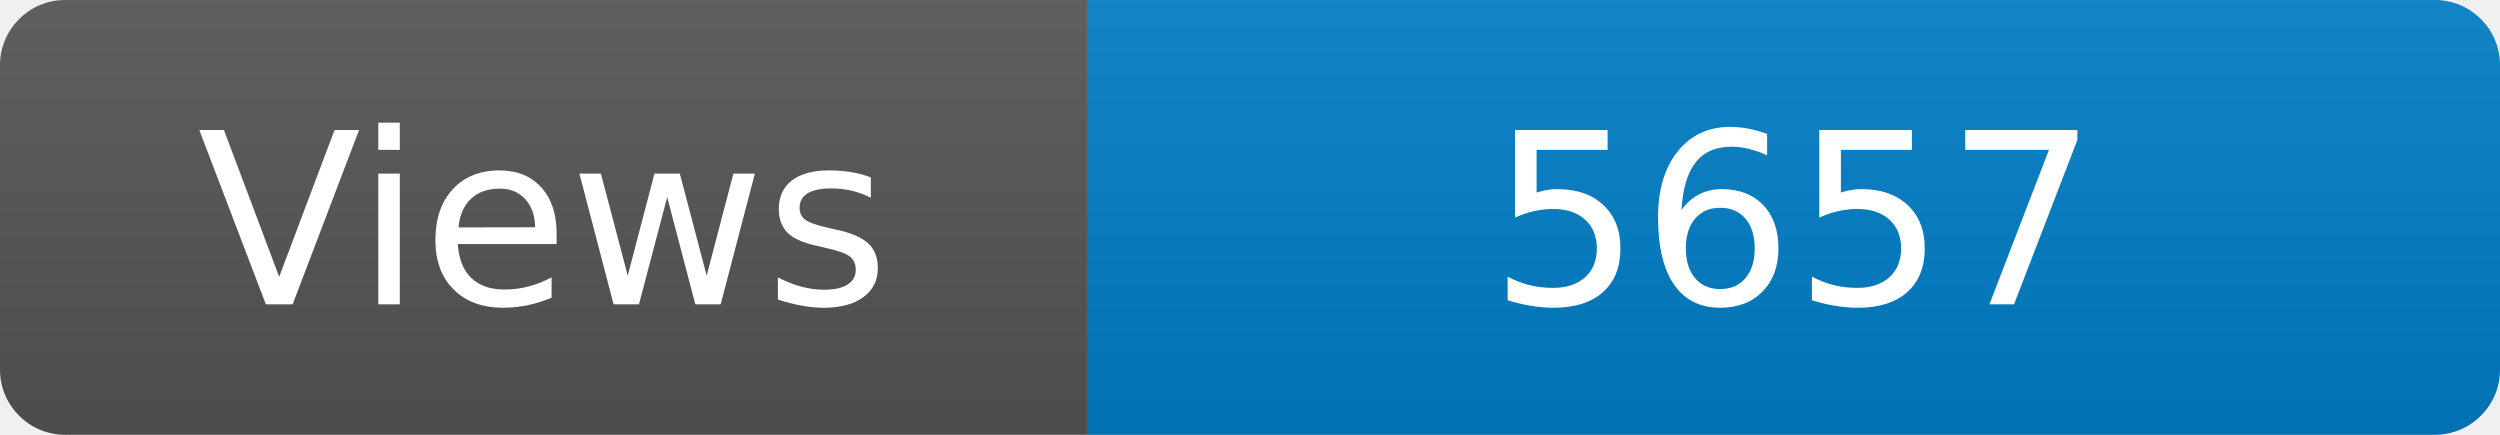
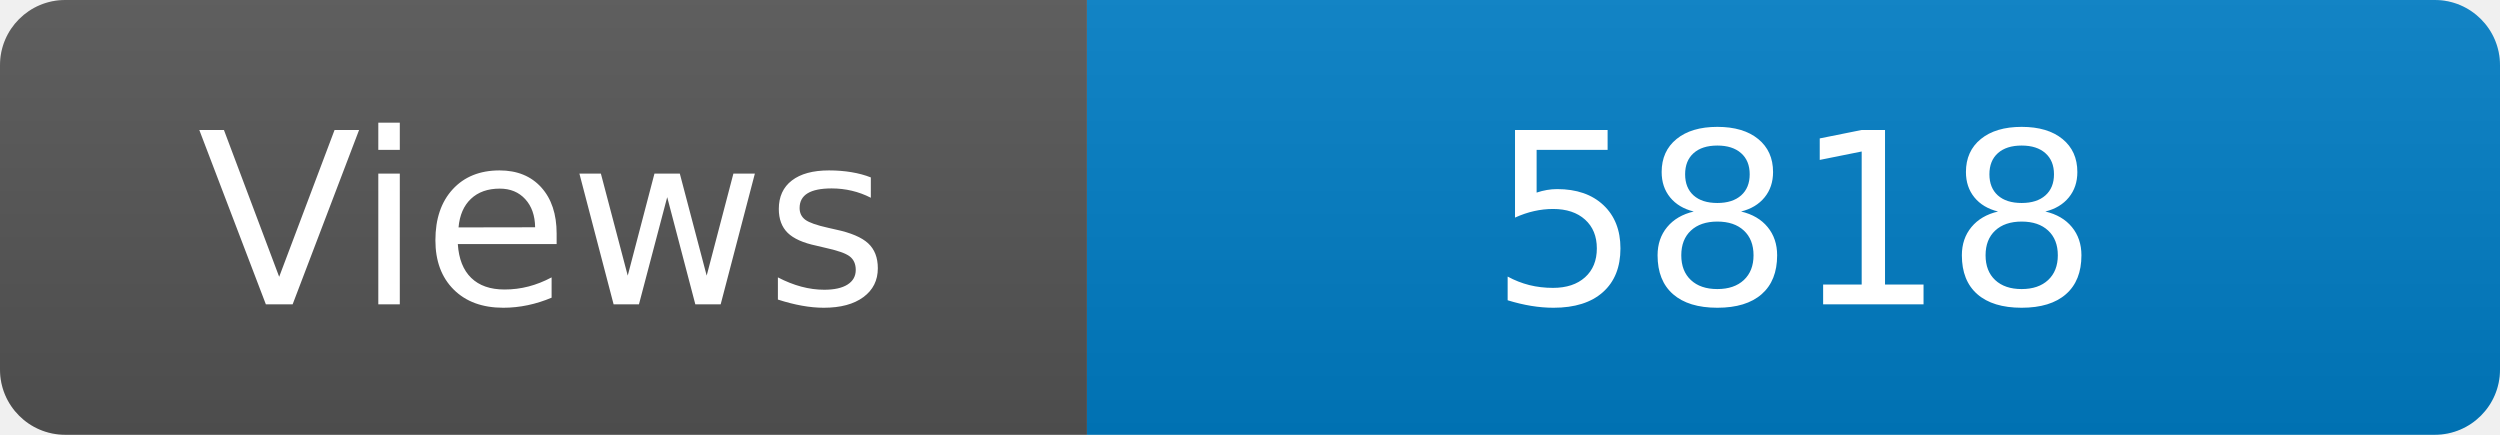
<svg xmlns="http://www.w3.org/2000/svg" width="115" height="20" role="img" aria-label="Maintained?: yes">
  <linearGradient id="s" x2="0" y2="100%">
    <stop offset="0" stop-color="#bbb" stop-opacity=".1" />
    <stop offset="1" stop-opacity=".1" />
  </linearGradient>
  <clipPath id="r">
    <rect width="115" height="20" rx="3" fill="#fff" />
  </clipPath>
  <g clip-path="url(#r)">
    <rect width="50" height="20" fill="#555" />
    <rect x="50" width="160" height="20" fill="#007ec6" />
    <rect width="115" height="20" fill="url(#s)" />
  </g>
  <g fill="#fff" text-anchor="middle" font-family="Verdana,Geneva,DejaVu Sans,sans-serif" font-size="110">
    <text x="250" y="140" transform="scale(.1)" fill="#fff">Views</text>
-     <text x="825" y="140" transform="scale(.1)" fill="#fff">5657</text>
+     <text x="825" y="140" transform="scale(.1)" fill="#fff">5818</text>
  </g>
</svg>
